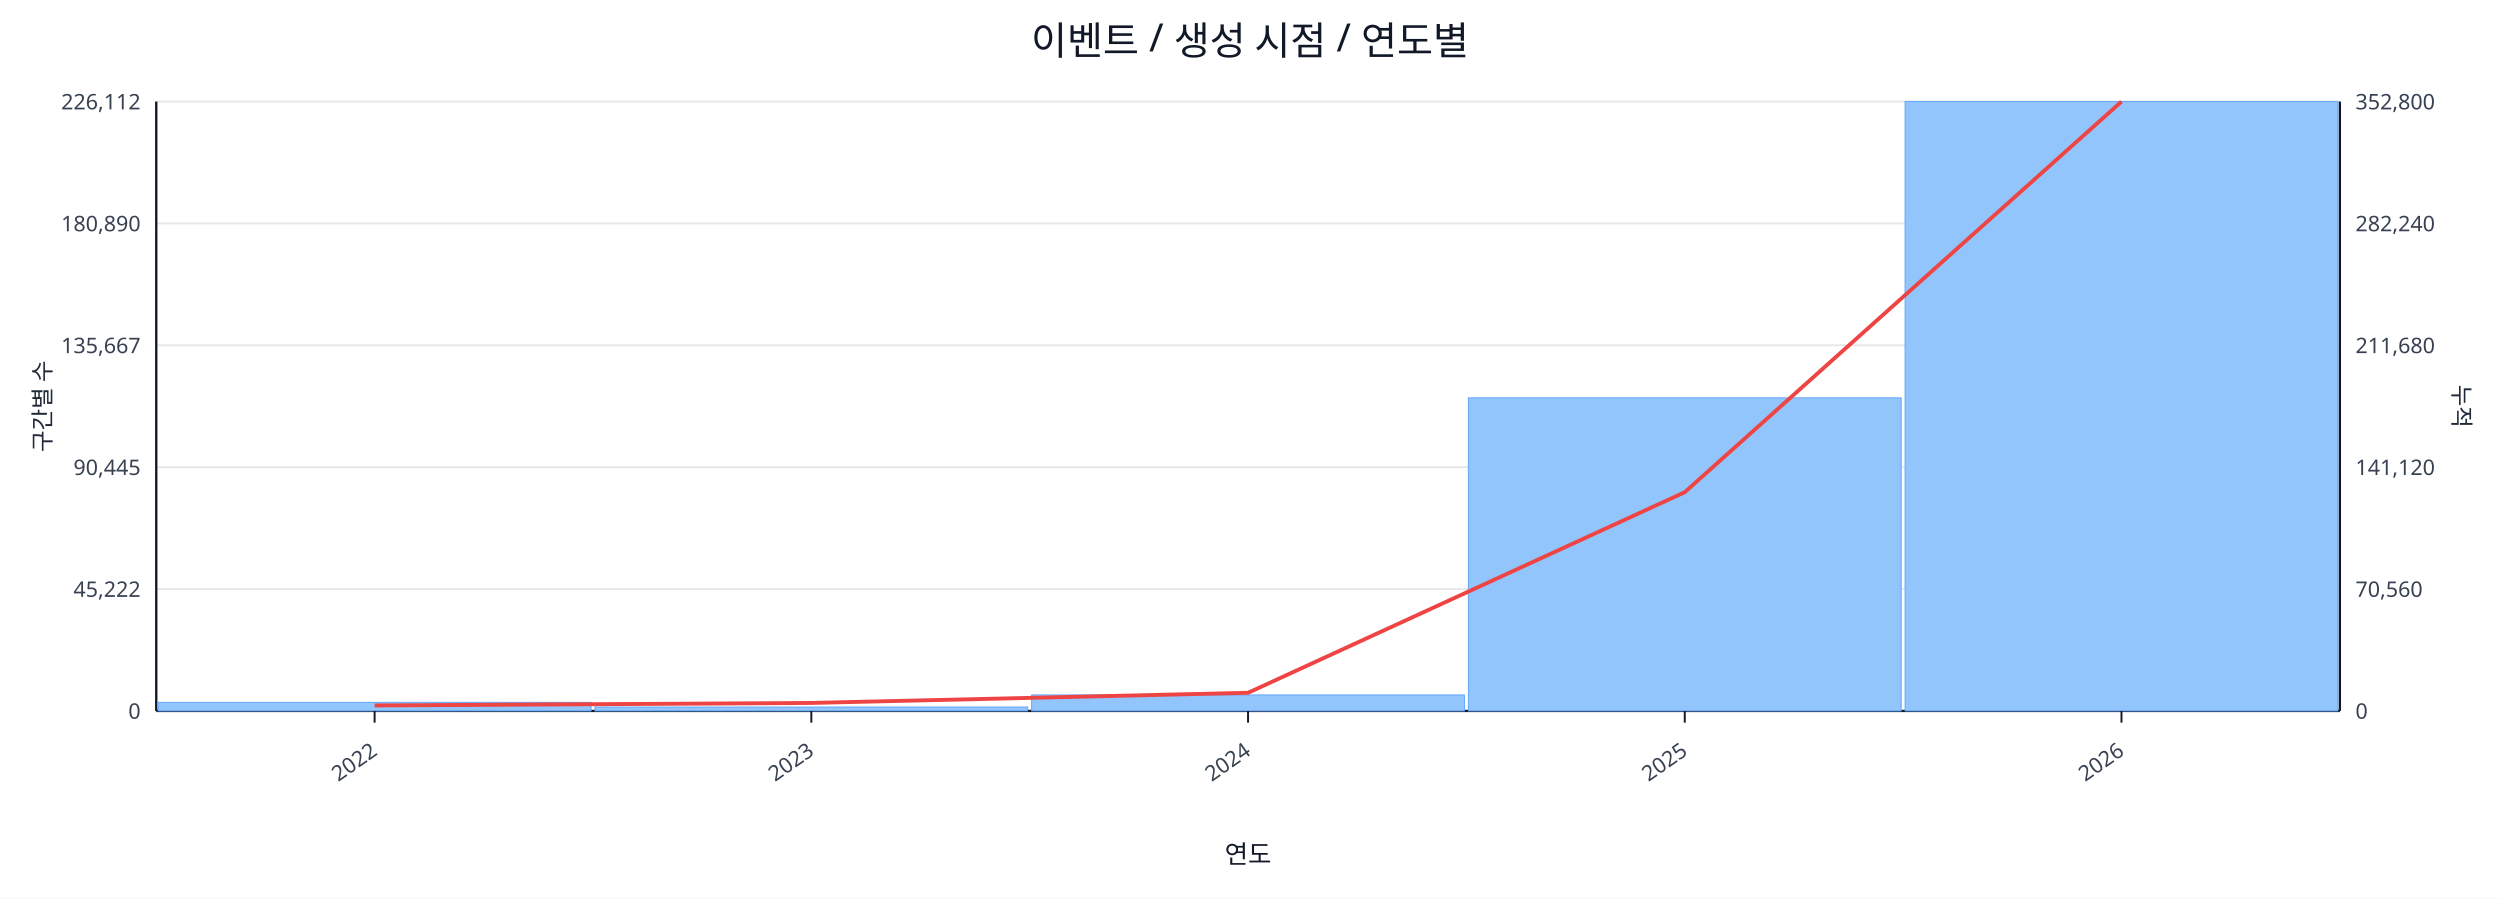
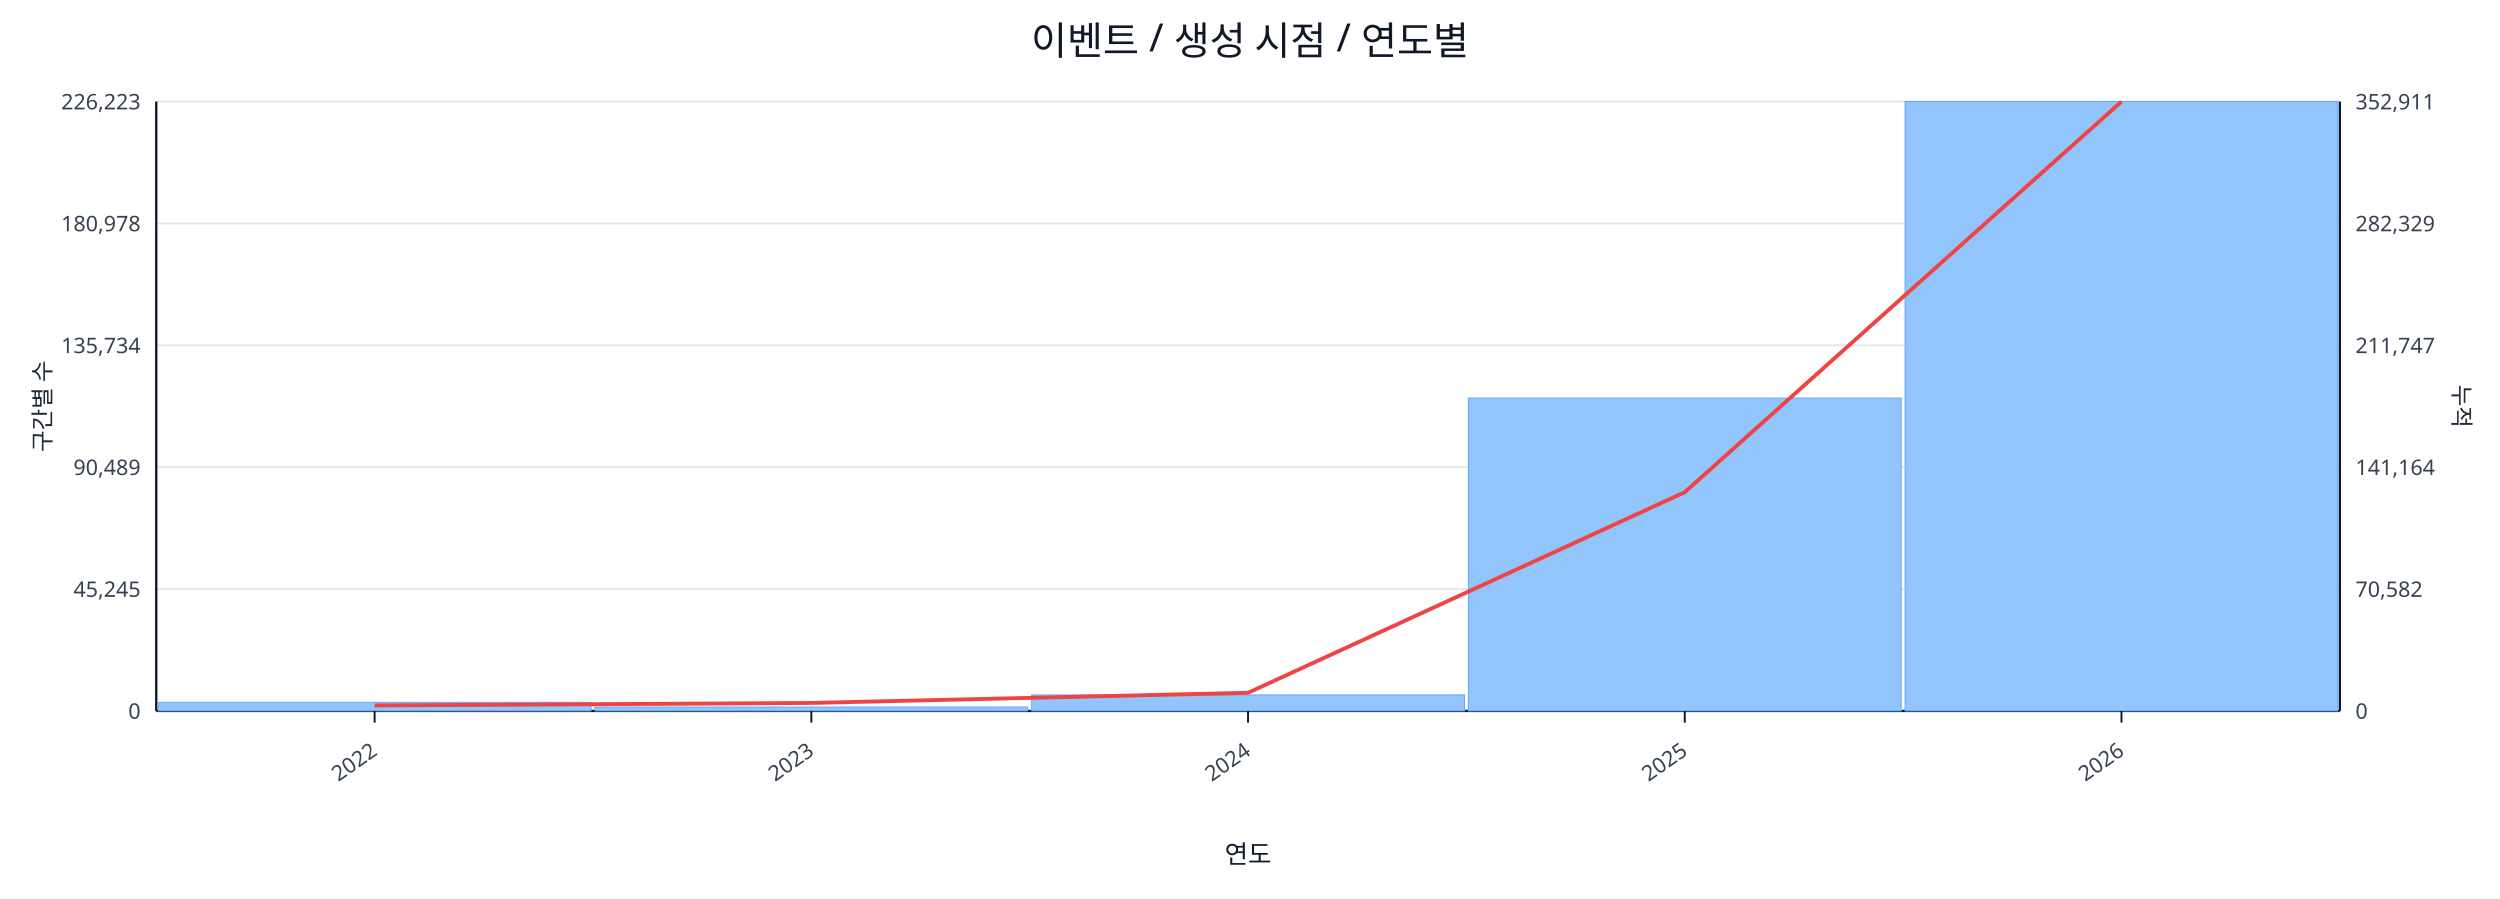
<svg xmlns="http://www.w3.org/2000/svg" width="1280" height="460" viewBox="0 0 1280 460">
  <rect x="0" y="0" width="100%" height="100%" fill="#ffffff" />
  <text x="640.0" y="28" font-size="20" text-anchor="middle" font-family="sans-serif" fill="#111827">이벤트 / 생성 시점 / 연도별</text>
  <line x1="80.0" y1="52.0" x2="1198.0" y2="52.0" stroke="#e5e7eb" stroke-width="1" />
-   <text x="72.0" y="56.0" font-size="11" text-anchor="end" font-family="sans-serif" fill="#374151">226,112</text>
-   <text x="1206.0" y="56.0" font-size="11" text-anchor="start" font-family="sans-serif" fill="#374151">352,800</text>
+   <text x="72.0" y="56.0" font-size="11" text-anchor="end" font-family="sans-serif" fill="#374151">226,223</text>
+   <text x="1206.0" y="56.0" font-size="11" text-anchor="start" font-family="sans-serif" fill="#374151">352,911</text>
  <line x1="80.0" y1="114.4" x2="1198.0" y2="114.4" stroke="#e5e7eb" stroke-width="1" />
-   <text x="72.0" y="118.4" font-size="11" text-anchor="end" font-family="sans-serif" fill="#374151">180,890</text>
-   <text x="1206.0" y="118.4" font-size="11" text-anchor="start" font-family="sans-serif" fill="#374151">282,240</text>
+   <text x="72.0" y="118.4" font-size="11" text-anchor="end" font-family="sans-serif" fill="#374151">180,978</text>
+   <text x="1206.0" y="118.4" font-size="11" text-anchor="start" font-family="sans-serif" fill="#374151">282,329</text>
  <line x1="80.0" y1="176.8" x2="1198.0" y2="176.8" stroke="#e5e7eb" stroke-width="1" />
-   <text x="72.0" y="180.8" font-size="11" text-anchor="end" font-family="sans-serif" fill="#374151">135,667</text>
-   <text x="1206.0" y="180.8" font-size="11" text-anchor="start" font-family="sans-serif" fill="#374151">211,680</text>
+   <text x="72.0" y="180.8" font-size="11" text-anchor="end" font-family="sans-serif" fill="#374151">135,734</text>
+   <text x="1206.0" y="180.8" font-size="11" text-anchor="start" font-family="sans-serif" fill="#374151">211,747</text>
  <line x1="80.0" y1="239.2" x2="1198.0" y2="239.2" stroke="#e5e7eb" stroke-width="1" />
-   <text x="72.0" y="243.2" font-size="11" text-anchor="end" font-family="sans-serif" fill="#374151">90,445</text>
-   <text x="1206.0" y="243.2" font-size="11" text-anchor="start" font-family="sans-serif" fill="#374151">141,120</text>
+   <text x="72.0" y="243.2" font-size="11" text-anchor="end" font-family="sans-serif" fill="#374151">90,489</text>
+   <text x="1206.0" y="243.2" font-size="11" text-anchor="start" font-family="sans-serif" fill="#374151">141,164</text>
  <line x1="80.0" y1="301.6" x2="1198.0" y2="301.6" stroke="#e5e7eb" stroke-width="1" />
-   <text x="72.0" y="305.6" font-size="11" text-anchor="end" font-family="sans-serif" fill="#374151">45,222</text>
-   <text x="1206.0" y="305.6" font-size="11" text-anchor="start" font-family="sans-serif" fill="#374151">70,560</text>
+   <text x="72.0" y="305.6" font-size="11" text-anchor="end" font-family="sans-serif" fill="#374151">45,245</text>
+   <text x="1206.0" y="305.6" font-size="11" text-anchor="start" font-family="sans-serif" fill="#374151">70,582</text>
  <line x1="80.0" y1="364.0" x2="1198.0" y2="364.0" stroke="#e5e7eb" stroke-width="1" />
  <text x="72.0" y="368.0" font-size="11" text-anchor="end" font-family="sans-serif" fill="#374151">0</text>
  <text x="1206.0" y="368.0" font-size="11" text-anchor="start" font-family="sans-serif" fill="#374151">0</text>
  <line x1="80.0" y1="364.0" x2="1198.0" y2="364.0" stroke="#111827" stroke-width="1.2" />
  <line x1="80.0" y1="52.0" x2="80.0" y2="364.0" stroke="#111827" stroke-width="1.2" />
  <line x1="1198.0" y1="52.0" x2="1198.0" y2="364.0" stroke="#111827" stroke-width="1.2" />
  <rect x="81.0" y="359.6" width="221.6" height="4.4" fill="#93c5fd" stroke="#60a5fa" stroke-width="0.5" />
  <rect x="304.6" y="362.0" width="221.6" height="2.0" fill="#93c5fd" stroke="#60a5fa" stroke-width="0.5" />
  <rect x="528.2" y="355.8" width="221.6" height="8.2" fill="#93c5fd" stroke="#60a5fa" stroke-width="0.5" />
-   <rect x="751.8" y="203.7" width="221.6" height="160.3" fill="#93c5fd" stroke="#60a5fa" stroke-width="0.5" />
+   <rect x="751.8" y="203.8" width="221.6" height="160.2" fill="#93c5fd" stroke="#60a5fa" stroke-width="0.5" />
  <rect x="975.4" y="52.0" width="221.6" height="312.0" fill="#93c5fd" stroke="#60a5fa" stroke-width="0.5" />
  <polyline fill="none" stroke="#ef4444" stroke-width="2" points="191.8,361.2 415.4,359.9 639.0,354.7 862.6,252.0 1086.2,52.0" />
  <line x1="191.8" y1="364.0" x2="191.8" y2="370.0" stroke="#111827" stroke-width="1" />
  <text x="193.8" y="386.0" font-size="11" text-anchor="end" transform="rotate(-35 193.8 386.0)" font-family="sans-serif" fill="#374151">2022</text>
  <line x1="415.4" y1="364.0" x2="415.4" y2="370.0" stroke="#111827" stroke-width="1" />
  <text x="417.4" y="386.0" font-size="11" text-anchor="end" transform="rotate(-35 417.4 386.0)" font-family="sans-serif" fill="#374151">2023</text>
  <line x1="639.0" y1="364.0" x2="639.0" y2="370.0" stroke="#111827" stroke-width="1" />
  <text x="641.0" y="386.0" font-size="11" text-anchor="end" transform="rotate(-35 641.0 386.0)" font-family="sans-serif" fill="#374151">2024</text>
  <line x1="862.6" y1="364.0" x2="862.6" y2="370.0" stroke="#111827" stroke-width="1" />
  <text x="864.6" y="386.0" font-size="11" text-anchor="end" transform="rotate(-35 864.6 386.0)" font-family="sans-serif" fill="#374151">2025</text>
  <line x1="1086.2" y1="364.0" x2="1086.2" y2="370.0" stroke="#111827" stroke-width="1" />
  <text x="1088.2" y="386.0" font-size="11" text-anchor="end" transform="rotate(-35 1088.2 386.0)" font-family="sans-serif" fill="#374151">2026</text>
  <text x="26" y="208.0" font-size="12" transform="rotate(-90 26 208.0)" text-anchor="middle" font-family="sans-serif" fill="#1f2937">구간별 수</text>
  <text x="1256.0" y="208.0" font-size="12" transform="rotate(90 1256.0 208.0)" text-anchor="middle" font-family="sans-serif" fill="#1f2937">누적</text>
  <text x="639.0" y="442.0" font-size="13" text-anchor="middle" font-family="sans-serif" fill="#111827">연도</text>
</svg>
